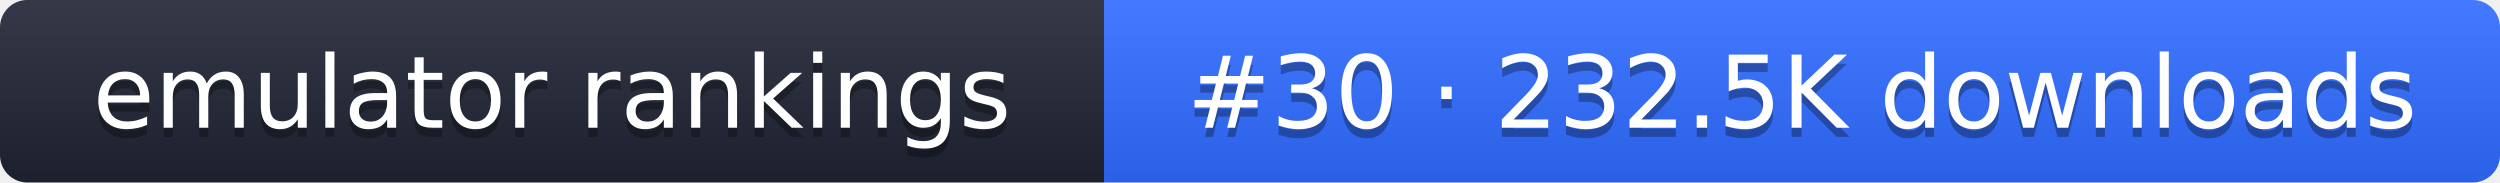
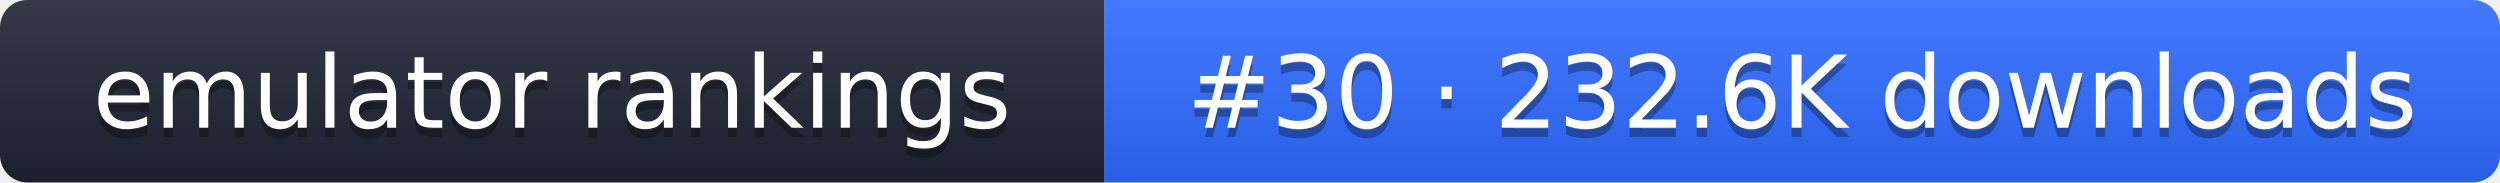
- <svg xmlns="http://www.w3.org/2000/svg" width="274" height="20" role="img" aria-label="emulator rankings: #30 · 232.5K downloads">
+ <svg xmlns="http://www.w3.org/2000/svg" width="274" height="20" role="img" aria-label="emulator rankings: #30 · 232.6K downloads">
  <linearGradient id="g" x2="0" y2="100%">
    <stop offset="0" stop-color="#fff" stop-opacity=".1" />
    <stop offset="1" stop-opacity=".1" />
  </linearGradient>
  <clipPath id="r">
    <rect width="274" height="20" rx="3" fill="#fff" />
  </clipPath>
  <g clip-path="url(#r)">
    <rect width="121" height="20" fill="#1f2433" />
    <rect x="121" width="153" height="20" fill="#2f6bff" />
    <rect width="274" height="20" fill="url(#g)" />
  </g>
  <g fill="#fff" text-anchor="middle" font-family="Verdana,DejaVu Sans,sans-serif" font-size="11">
    <text x="60.5" y="15" fill="#010101" fill-opacity=".3">emulator rankings</text>
    <text x="60.5" y="14">emulator rankings</text>
-     <text x="197.5" y="15" fill="#010101" fill-opacity=".3">#30 · 232.5K downloads</text>
-     <text x="197.5" y="14">#30 · 232.5K downloads</text>
+     <text x="197.5" y="15" fill="#010101" fill-opacity=".3">#30 · 232.6K downloads</text>
+     <text x="197.5" y="14">#30 · 232.6K downloads</text>
  </g>
</svg>
